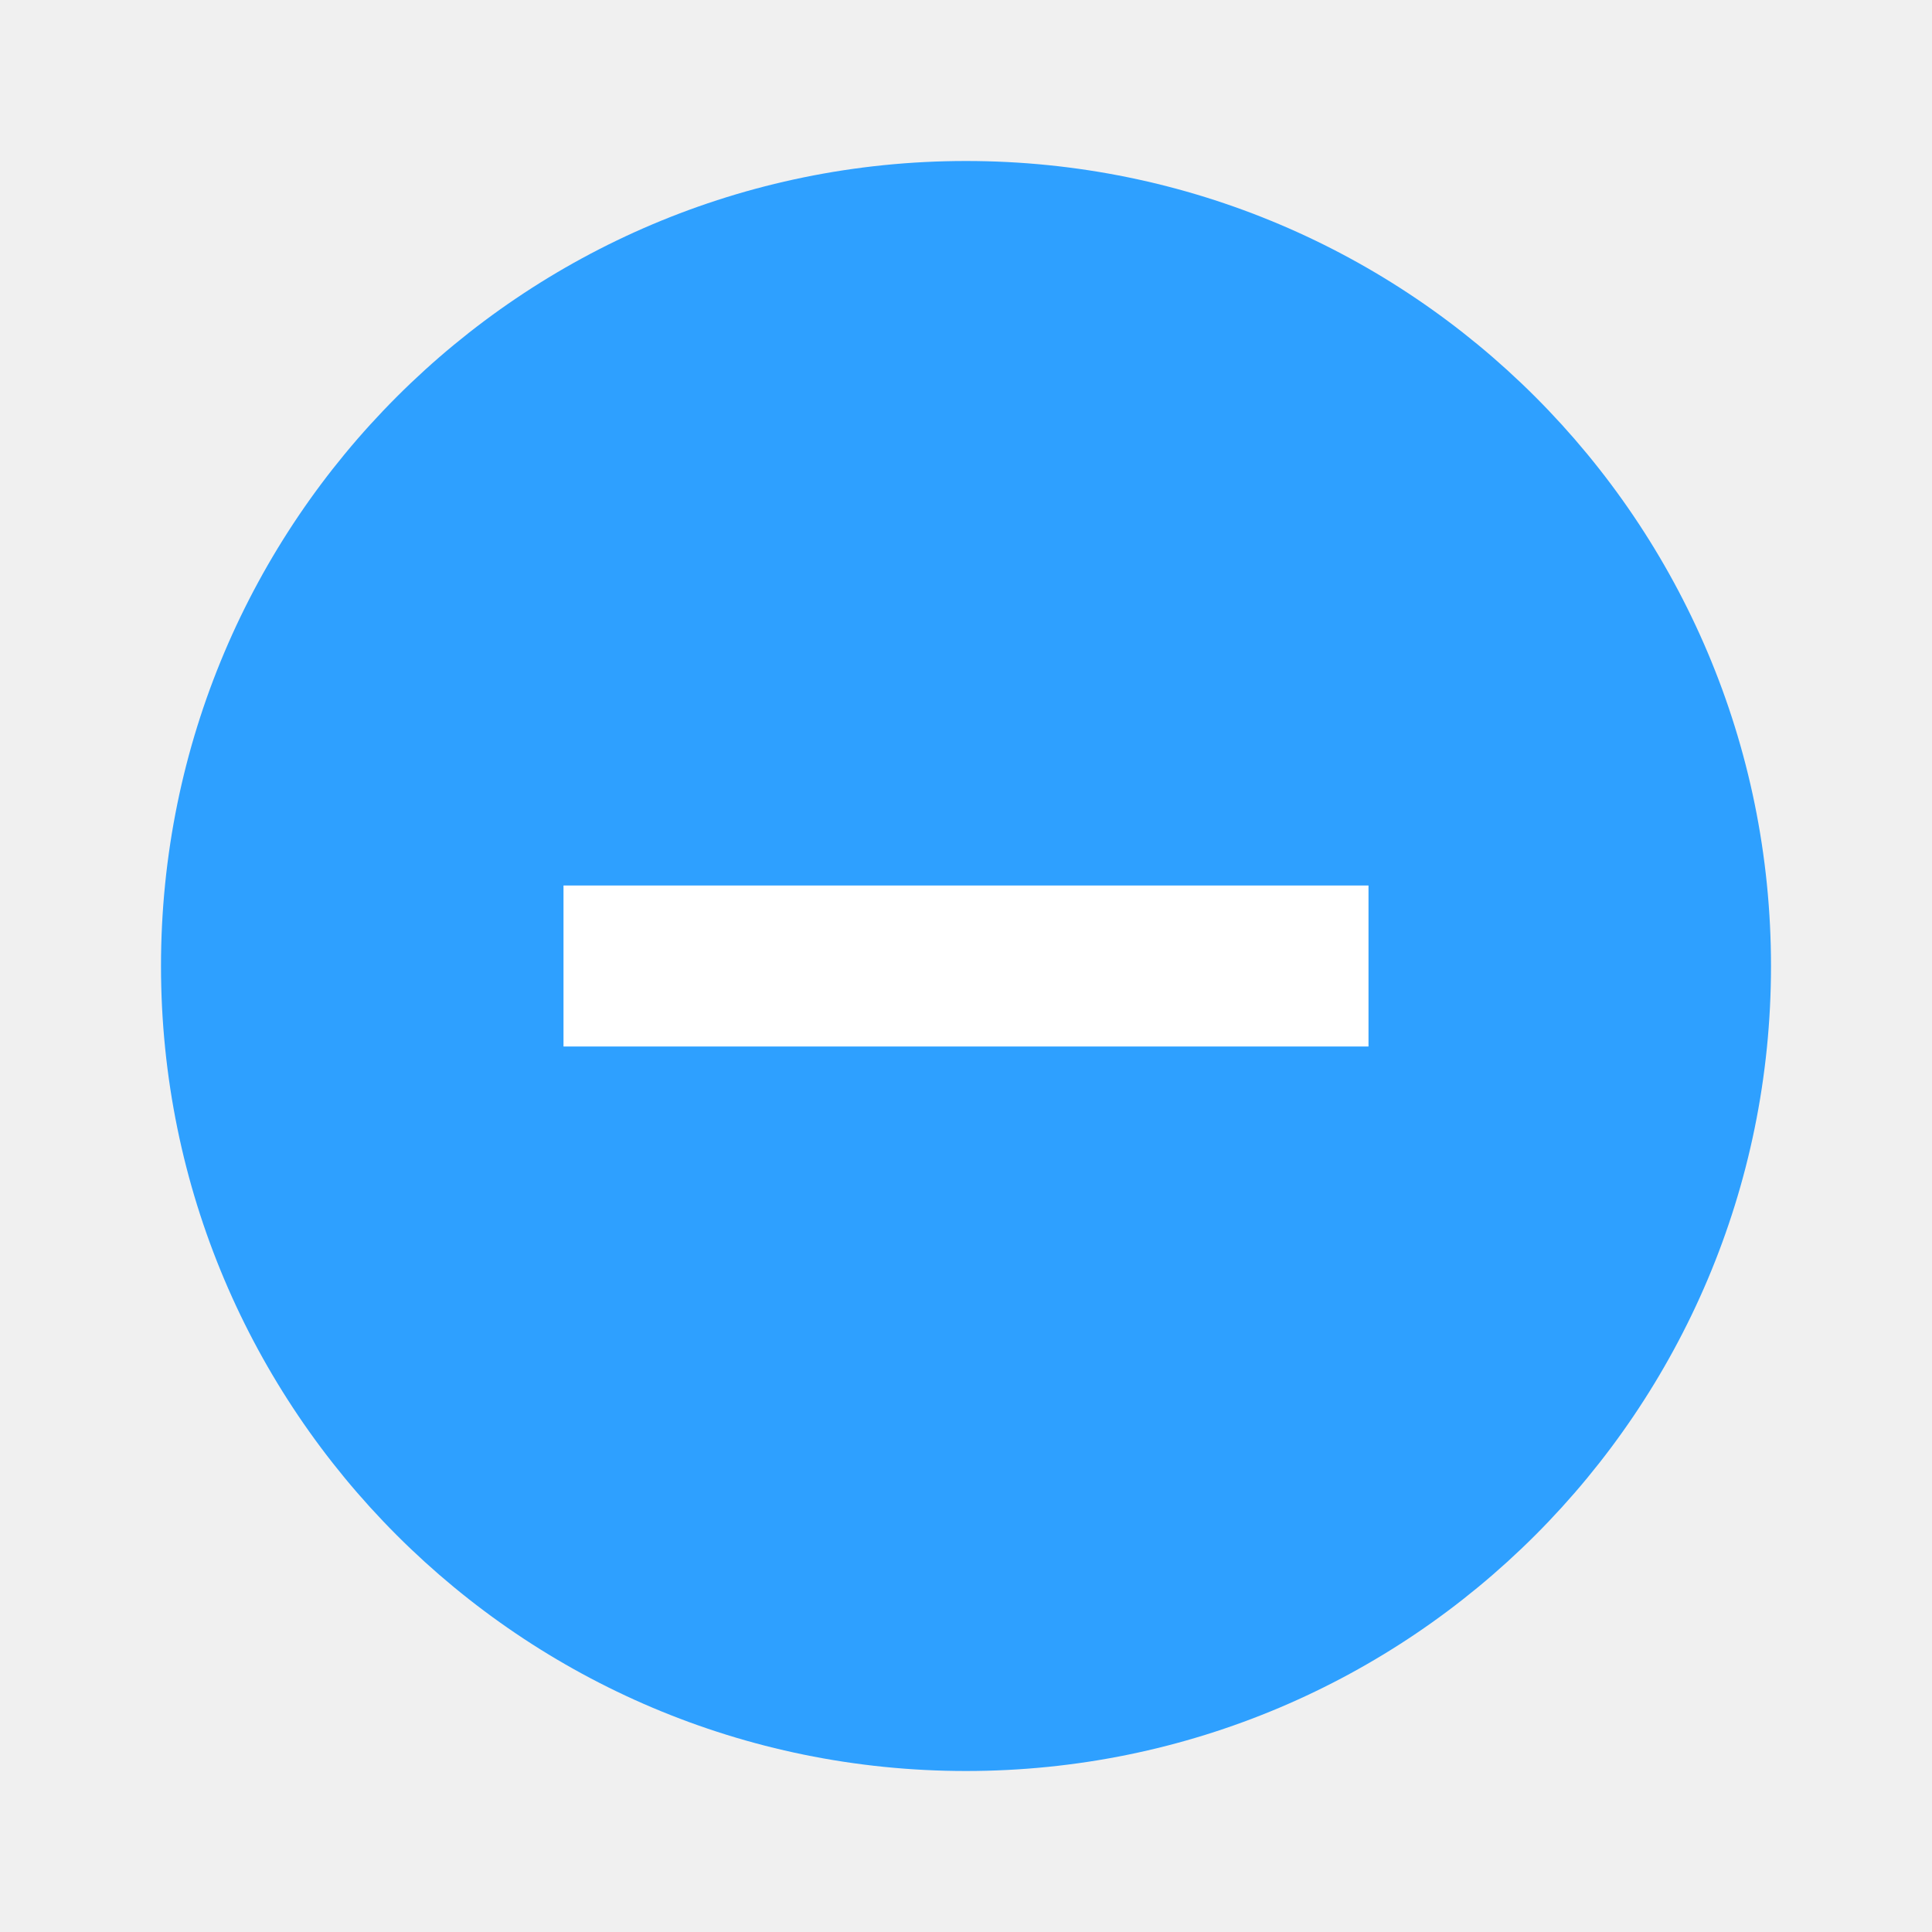
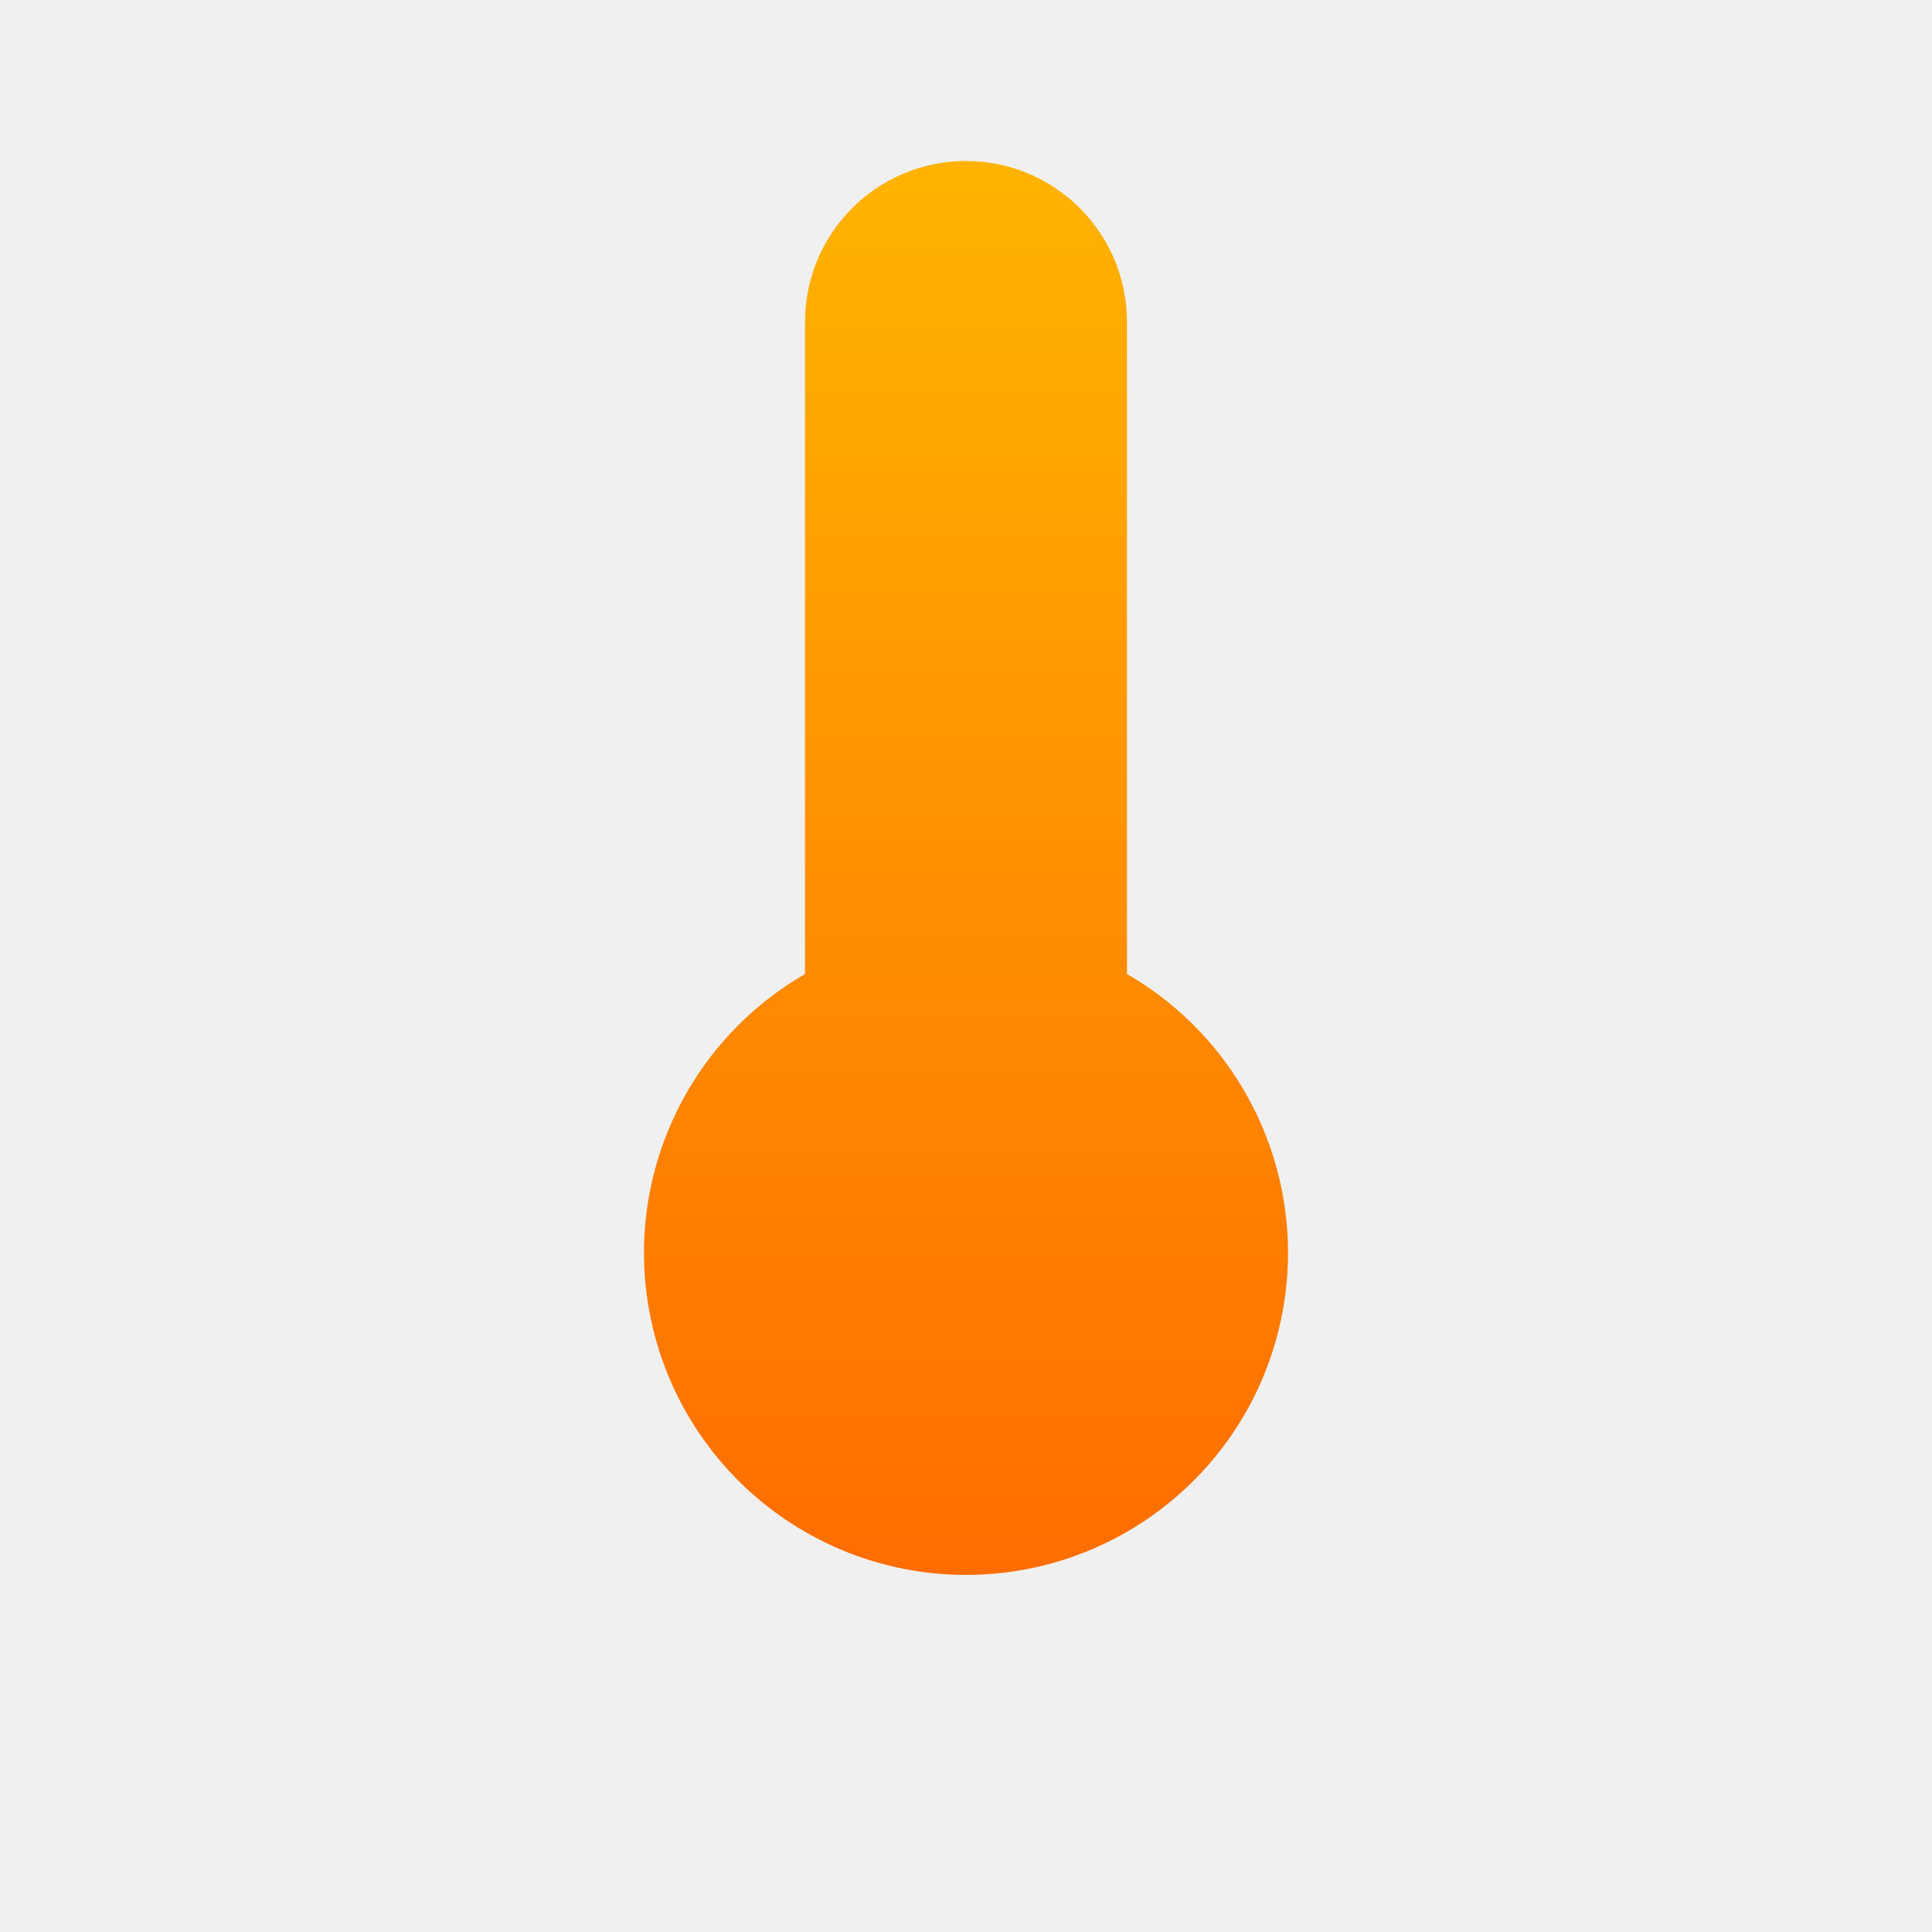
<svg xmlns="http://www.w3.org/2000/svg" viewBox="0 0 24 24">
-   <circle cx="12" cy="12" r="10" fill="#2ea0ff" />
-   <path d="M7 13h10v-2H7z" fill="#fff" />
+   <defs>
+     <linearGradient id="g" x1="0" y1="0" x2="0" y2="1">
+       <stop offset="0" stop-color="#ffb300" />
+       <stop offset="1" stop-color="#ff6d00" />
+     </linearGradient>
+   </defs>
+   <path fill="url(#g)" d="M12 2a2 2 0 0 0-2 2v8.1a4 4 0 1 0 4 0V4a2 2 0 0 0-2-2z" />
</svg>
